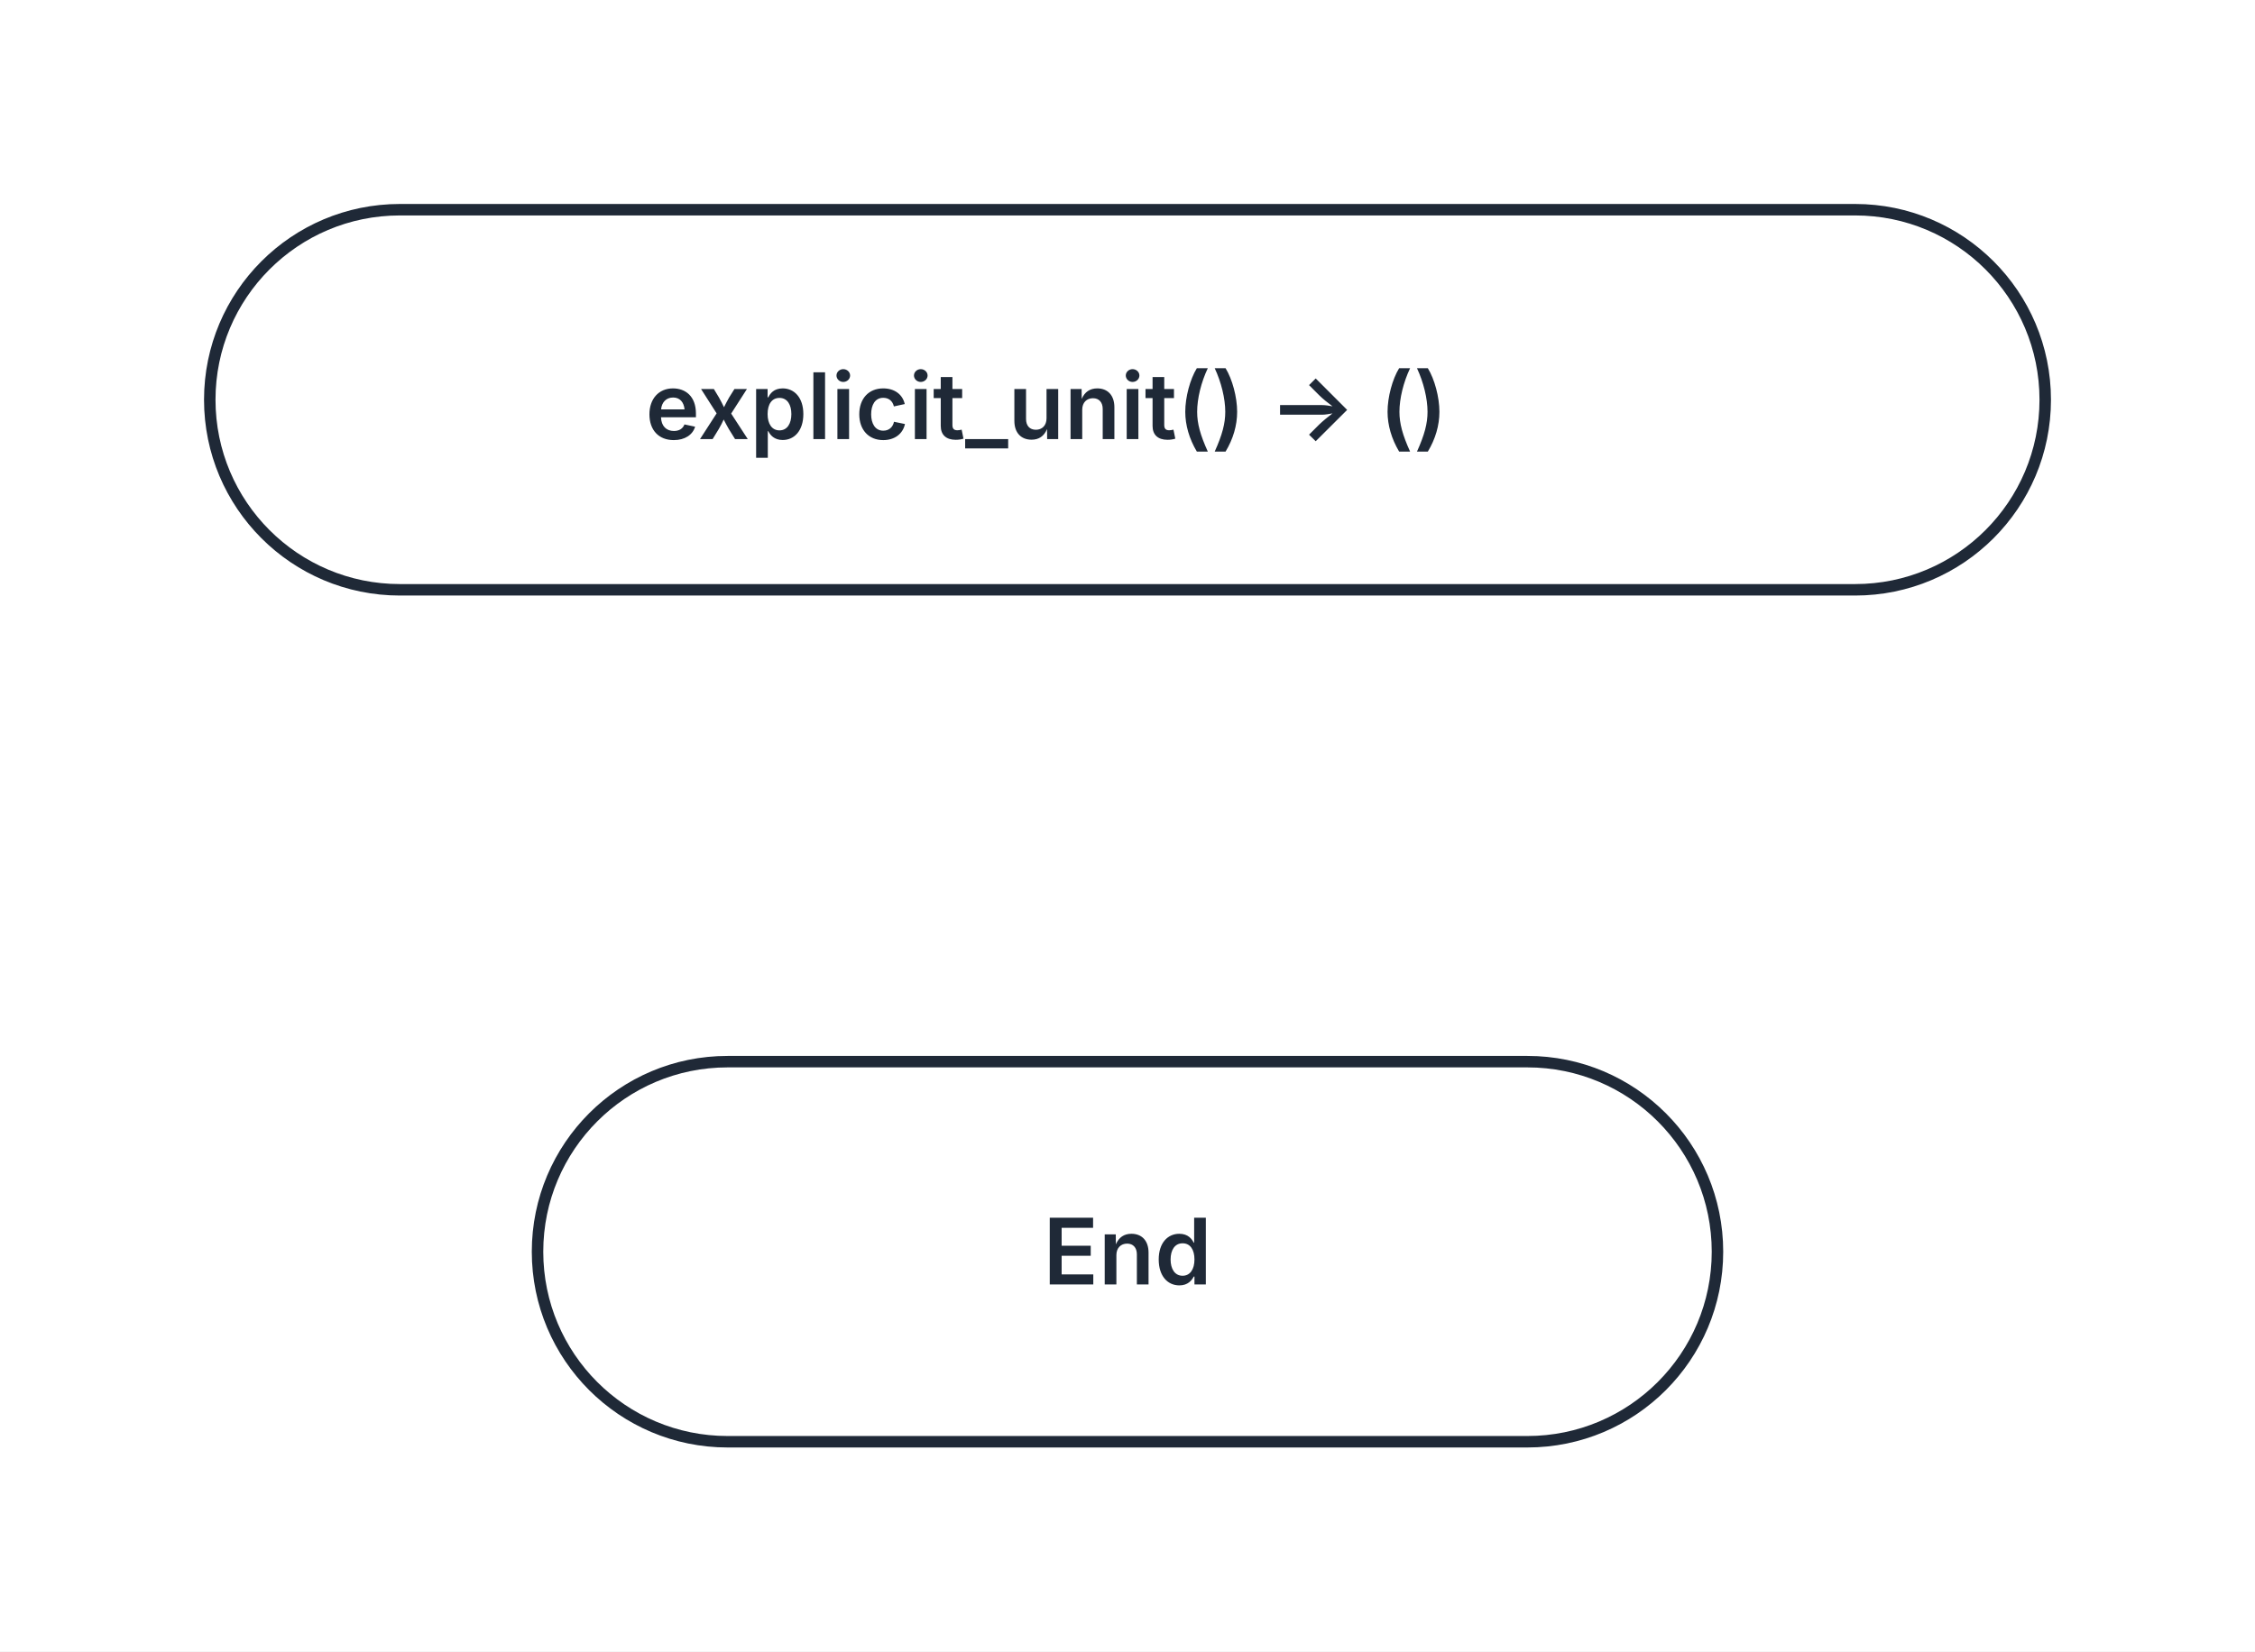
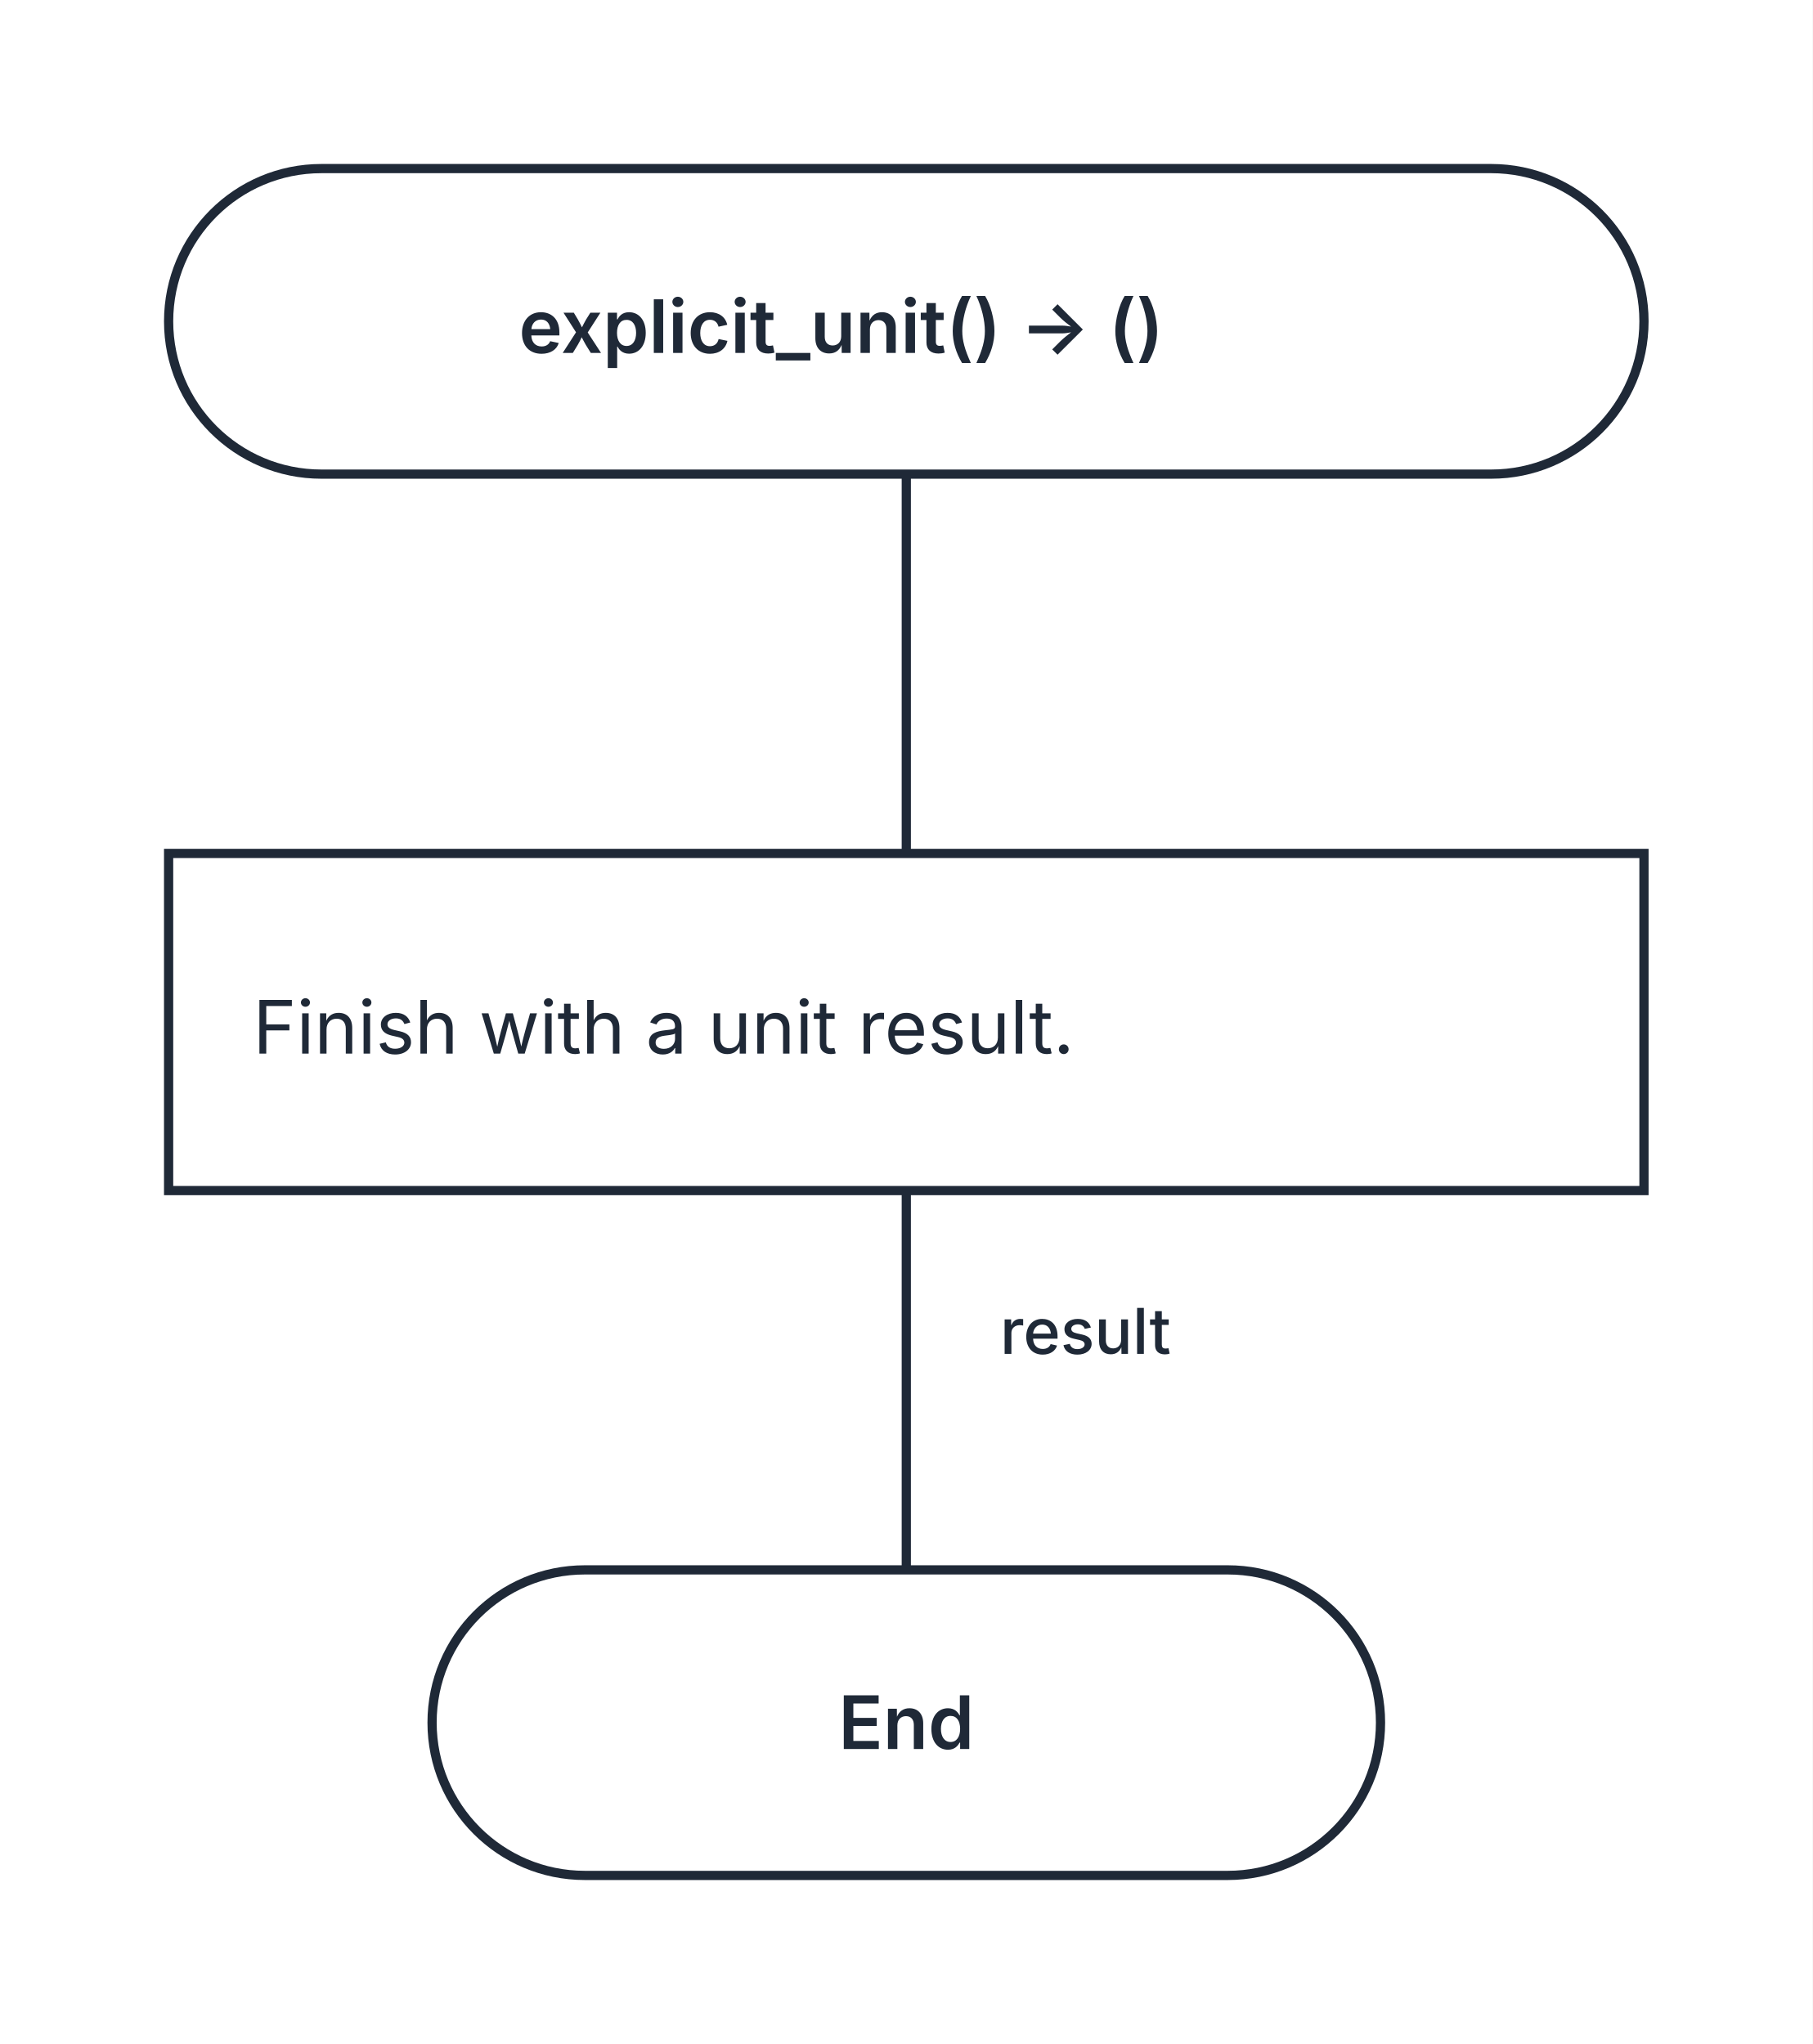
- <svg xmlns="http://www.w3.org/2000/svg" width="344" height="252" viewBox="0 0 344 252" role="img" aria-labelledby="kaalang-title" aria-describedby="kaalang-description">
+ <svg xmlns="http://www.w3.org/2000/svg" width="344" height="388" viewBox="0 0 344 388" role="img" aria-labelledby="kaalang-title" aria-describedby="kaalang-description">
  <defs>
    <style>
      svg { color: #1f2937; font-family: Inter, ui-sans-serif, system-ui, -apple-system, BlinkMacSystemFont, "Segoe UI", sans-serif; text-rendering: optimizeLegibility; }
      .edge { fill: none; stroke: currentColor; stroke-width: 1.75; stroke-linecap: square; stroke-linejoin: round; }
      .edge-label { fill: currentColor; font-size: 12px; font-weight: 500; paint-order: stroke; stroke: #ffffff; stroke-width: 5px; stroke-linejoin: round; text-anchor: middle; }
      .node-shape { fill: #ffffff; stroke: currentColor; stroke-width: 1.75; }
      .label { fill: currentColor; font-size: 14px; text-anchor: middle; }
      .start .label, .question .label, .select .label, .case .label, .end .label { font-weight: 600; }
      .action .label { font-weight: 400; text-anchor: start; }
    </style>
  </defs>
  <rect width="100%" height="100%" fill="#ffffff" />
  <g class="edges">
+     <path class="edge" d="M 172 90 L 172 162" />
+     <path class="edge" d="M 172 226 L 172 298" />
+     <text class="edge-label" x="214" y="257" xml:space="preserve">
+       <tspan x="214" dy="0">result</tspan>
+     </text>
  </g>
  <g class="nodes">
    <g class="node start" transform="translate(172 61)">
      <rect class="node-shape" x="-140" y="-29" width="280" height="58" rx="29" />
      <text class="label" y="6" xml:space="preserve">
        <tspan x="0" dy="0">explicit_unit() -&gt; ()</tspan>
      </text>
    </g>
-     <g class="node end" transform="translate(172 191)">
+     <g class="node action" transform="translate(172 194)">
+       <rect class="node-shape" x="-140" y="-32" width="280" height="64" />
+       <text class="label" y="6" xml:space="preserve">
+         <tspan x="-124" dy="0">Finish with a unit result.</tspan>
+       </text>
+     </g>
+     <g class="node end" transform="translate(172 327)">
      <rect class="node-shape" x="-90" y="-29" width="180" height="58" rx="29" />
      <text class="label" y="5">End</text>
    </g>
  </g>
</svg>
